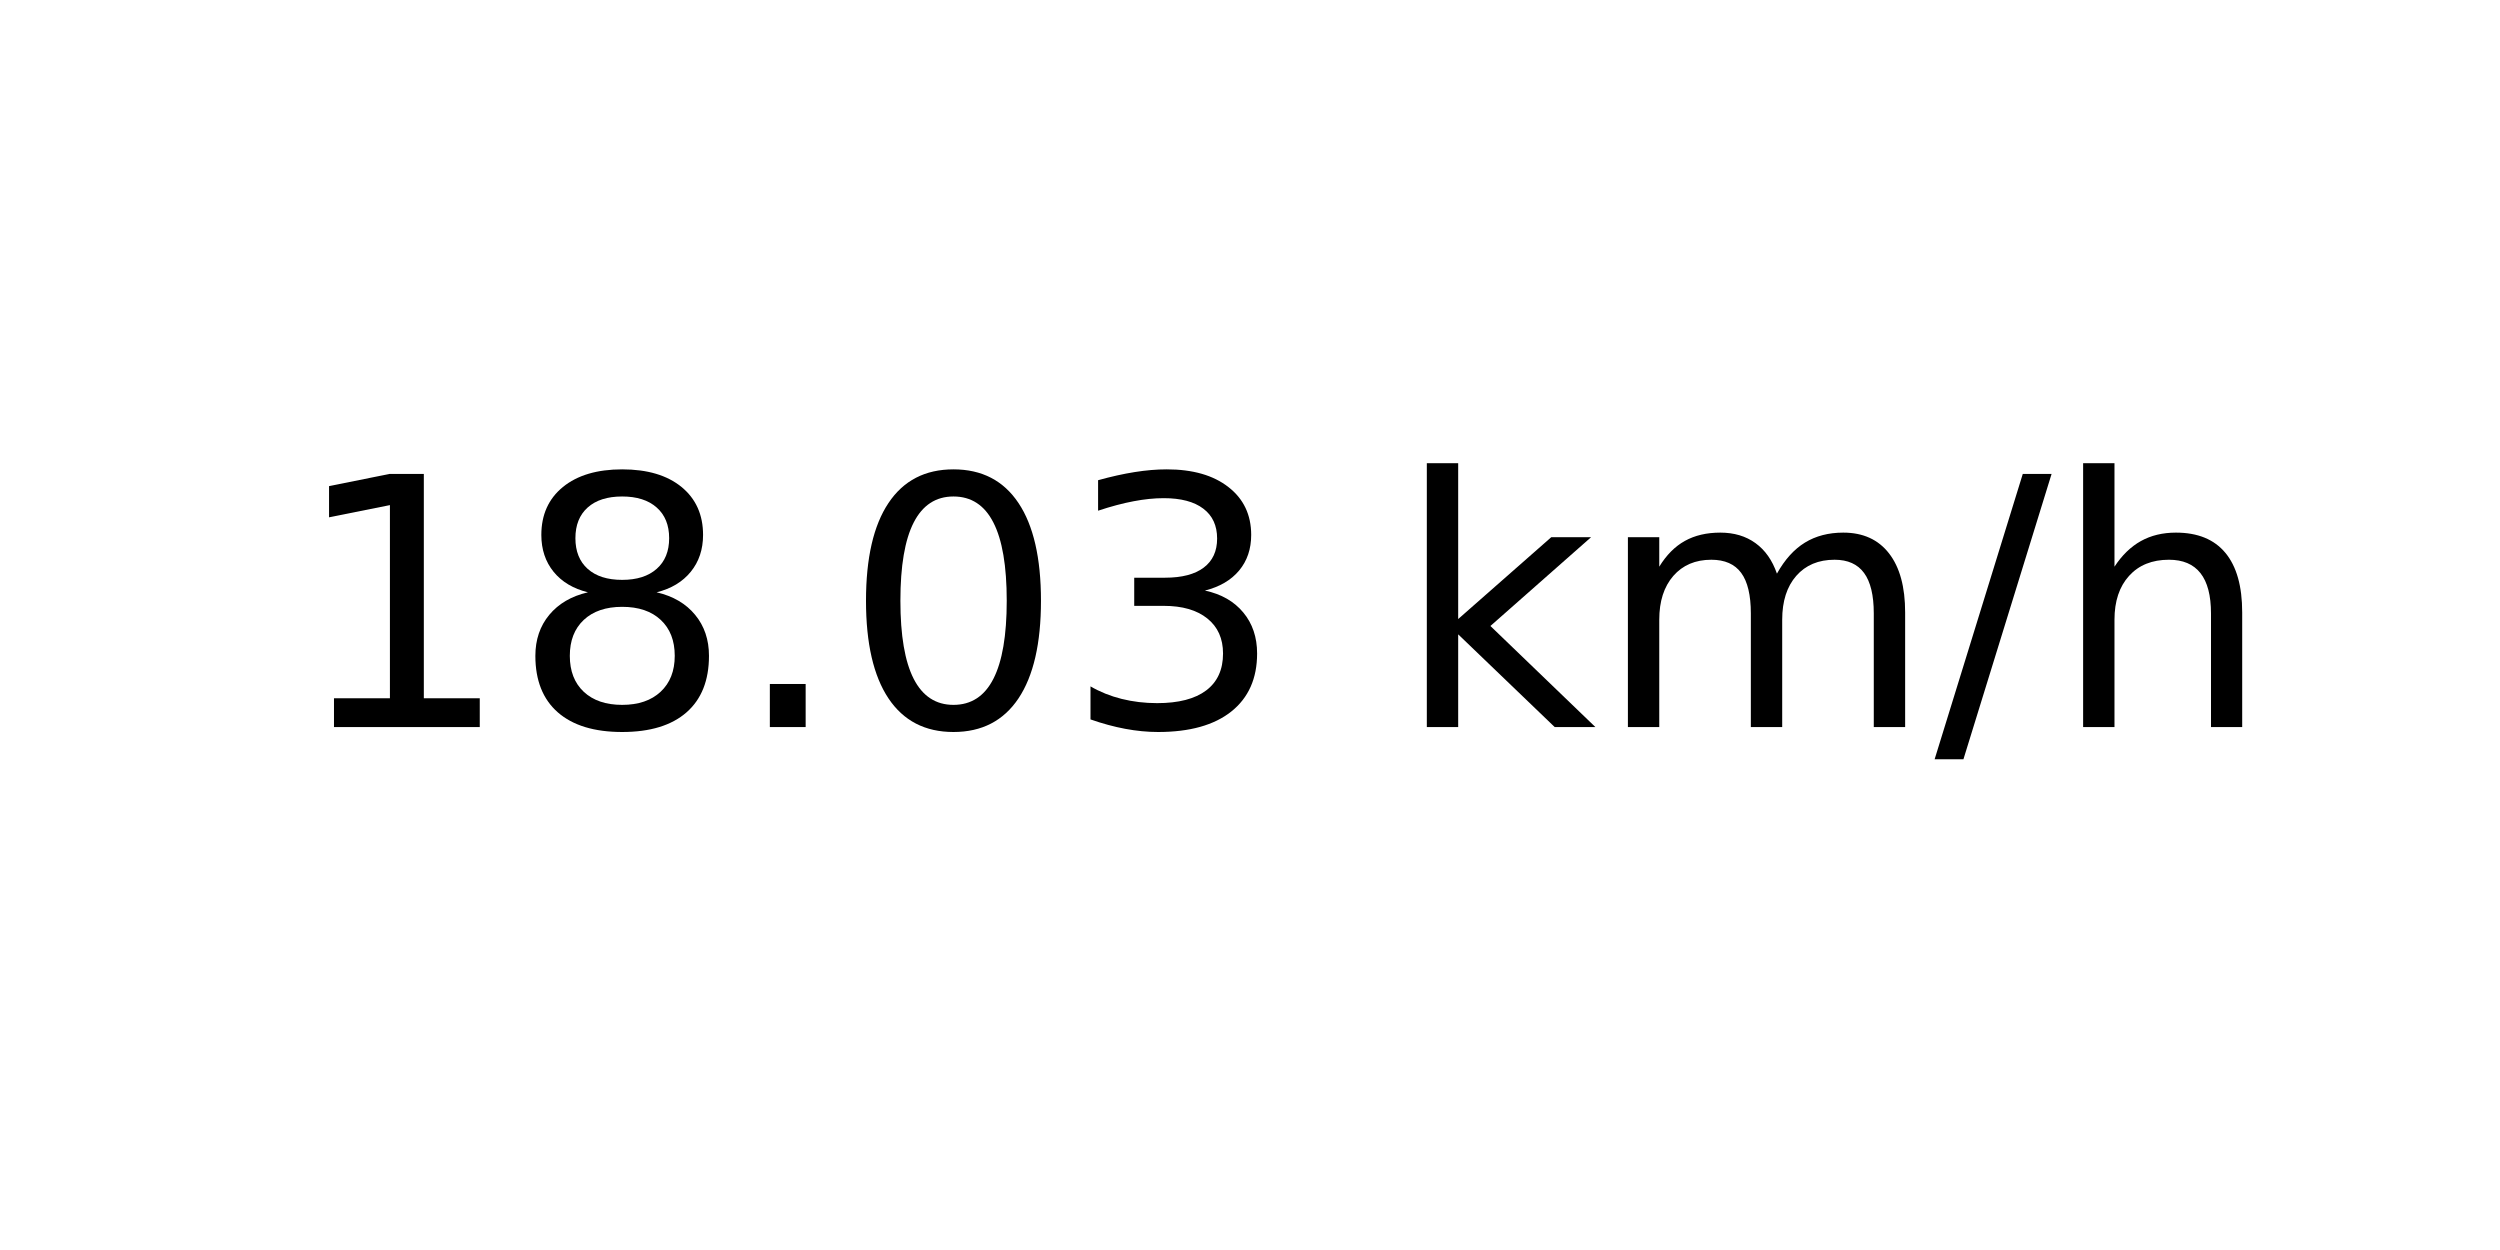
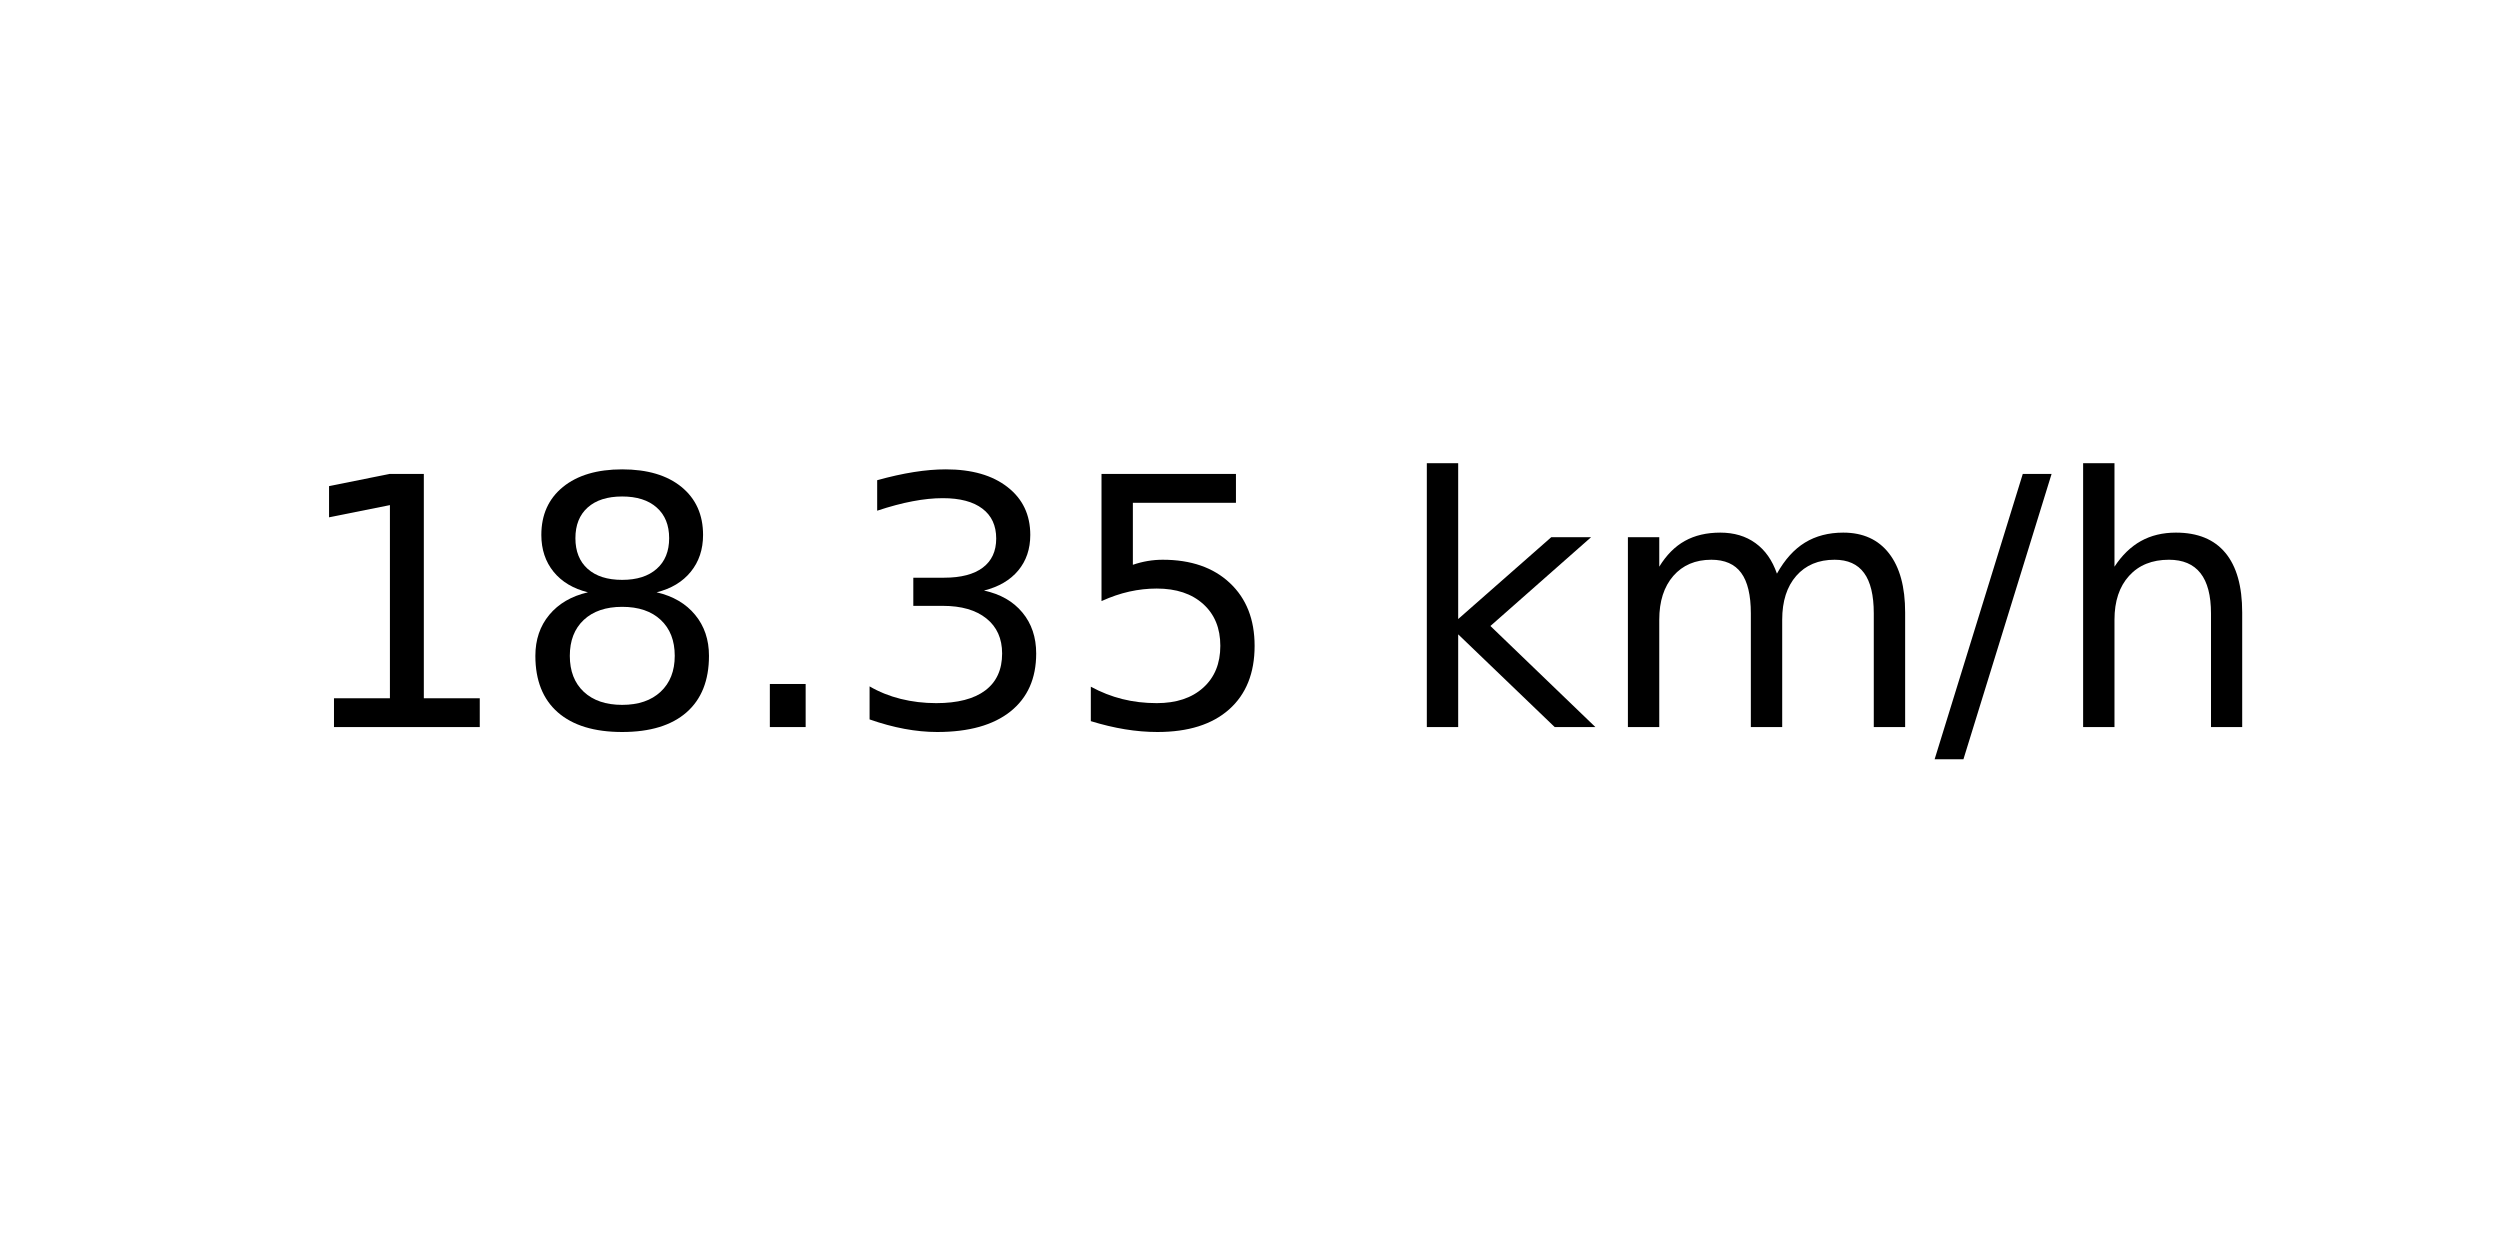
<svg xmlns="http://www.w3.org/2000/svg" xmlns:xlink="http://www.w3.org/1999/xlink" width="72pt" height="36pt" viewBox="0 0 72 36" version="1.1">
  <defs>
    <style type="text/css">*{stroke-linejoin: round; stroke-linecap: butt}</style>
  </defs>
  <g id="figure_1">
    <g id="axes_1">
      <g id="text_1">
        <g transform="translate(8.378125 20.93937) scale(0.1 -0.1)">
          <defs>
            <path id="DejaVuSans-31" d="M 794 531  L 1825 531  L 1825 4091  L 703 3866  L 703 4441  L 1819 4666  L 2450 4666  L 2450 531  L 3481 531  L 3481 0  L 794 0  L 794 531  z " transform="scale(0.015625)" />
            <path id="DejaVuSans-38" d="M 2034 2216  Q 1584 2216 1326 1975  Q 1069 1734 1069 1313  Q 1069 891 1326 650  Q 1584 409 2034 409  Q 2484 409 2743 651  Q 3003 894 3003 1313  Q 3003 1734 2745 1975  Q 2488 2216 2034 2216  z M 1403 2484  Q 997 2584 770 2862  Q 544 3141 544 3541  Q 544 4100 942 4425  Q 1341 4750 2034 4750  Q 2731 4750 3128 4425  Q 3525 4100 3525 3541  Q 3525 3141 3298 2862  Q 3072 2584 2669 2484  Q 3125 2378 3379 2068  Q 3634 1759 3634 1313  Q 3634 634 3220 271  Q 2806 -91 2034 -91  Q 1263 -91 848 271  Q 434 634 434 1313  Q 434 1759 690 2068  Q 947 2378 1403 2484  z M 1172 3481  Q 1172 3119 1398 2916  Q 1625 2713 2034 2713  Q 2441 2713 2670 2916  Q 2900 3119 2900 3481  Q 2900 3844 2670 4047  Q 2441 4250 2034 4250  Q 1625 4250 1398 4047  Q 1172 3844 1172 3481  z " transform="scale(0.015625)" />
            <path id="DejaVuSans-2e" d="M 684 794  L 1344 794  L 1344 0  L 684 0  L 684 794  z " transform="scale(0.015625)" />
-             <path id="DejaVuSans-30" d="M 2034 4250  Q 1547 4250 1301 3770  Q 1056 3291 1056 2328  Q 1056 1369 1301 889  Q 1547 409 2034 409  Q 2525 409 2770 889  Q 3016 1369 3016 2328  Q 3016 3291 2770 3770  Q 2525 4250 2034 4250  z M 2034 4750  Q 2819 4750 3233 4129  Q 3647 3509 3647 2328  Q 3647 1150 3233 529  Q 2819 -91 2034 -91  Q 1250 -91 836 529  Q 422 1150 422 2328  Q 422 3509 836 4129  Q 1250 4750 2034 4750  z " transform="scale(0.015625)" />
            <path id="DejaVuSans-33" d="M 2597 2516  Q 3050 2419 3304 2112  Q 3559 1806 3559 1356  Q 3559 666 3084 287  Q 2609 -91 1734 -91  Q 1441 -91 1130 -33  Q 819 25 488 141  L 488 750  Q 750 597 1062 519  Q 1375 441 1716 441  Q 2309 441 2620 675  Q 2931 909 2931 1356  Q 2931 1769 2642 2001  Q 2353 2234 1838 2234  L 1294 2234  L 1294 2753  L 1863 2753  Q 2328 2753 2575 2939  Q 2822 3125 2822 3475  Q 2822 3834 2567 4026  Q 2313 4219 1838 4219  Q 1578 4219 1281 4162  Q 984 4106 628 3988  L 628 4550  Q 988 4650 1302 4700  Q 1616 4750 1894 4750  Q 2613 4750 3031 4423  Q 3450 4097 3450 3541  Q 3450 3153 3228 2886  Q 3006 2619 2597 2516  z " transform="scale(0.015625)" />
+             <path id="DejaVuSans-35" d="M 691 4666  L 3169 4666  L 3169 4134  L 1269 4134  L 1269 2991  Q 1406 3038 1543 3061  Q 1681 3084 1819 3084  Q 2600 3084 3056 2656  Q 3513 2228 3513 1497  Q 3513 744 3044 326  Q 2575 -91 1722 -91  Q 1428 -91 1123 -41  Q 819 9 494 109  L 494 744  Q 775 591 1075 516  Q 1375 441 1709 441  Q 2250 441 2565 725  Q 2881 1009 2881 1497  Q 2881 1984 2565 2268  Q 2250 2553 1709 2553  Q 1456 2553 1204 2497  Q 953 2441 691 2322  L 691 4666  z " transform="scale(0.015625)" />
            <path id="DejaVuSans-20" transform="scale(0.015625)" />
            <path id="DejaVuSans-6b" d="M 581 4863  L 1159 4863  L 1159 1991  L 2875 3500  L 3609 3500  L 1753 1863  L 3688 0  L 2938 0  L 1159 1709  L 1159 0  L 581 0  L 581 4863  z " transform="scale(0.015625)" />
            <path id="DejaVuSans-6d" d="M 3328 2828  Q 3544 3216 3844 3400  Q 4144 3584 4550 3584  Q 5097 3584 5394 3201  Q 5691 2819 5691 2113  L 5691 0  L 5113 0  L 5113 2094  Q 5113 2597 4934 2840  Q 4756 3084 4391 3084  Q 3944 3084 3684 2787  Q 3425 2491 3425 1978  L 3425 0  L 2847 0  L 2847 2094  Q 2847 2600 2669 2842  Q 2491 3084 2119 3084  Q 1678 3084 1418 2786  Q 1159 2488 1159 1978  L 1159 0  L 581 0  L 581 3500  L 1159 3500  L 1159 2956  Q 1356 3278 1631 3431  Q 1906 3584 2284 3584  Q 2666 3584 2933 3390  Q 3200 3197 3328 2828  z " transform="scale(0.015625)" />
            <path id="DejaVuSans-2f" d="M 1625 4666  L 2156 4666  L 531 -594  L 0 -594  L 1625 4666  z " transform="scale(0.015625)" />
            <path id="DejaVuSans-68" d="M 3513 2113  L 3513 0  L 2938 0  L 2938 2094  Q 2938 2591 2744 2837  Q 2550 3084 2163 3084  Q 1697 3084 1428 2787  Q 1159 2491 1159 1978  L 1159 0  L 581 0  L 581 4863  L 1159 4863  L 1159 2956  Q 1366 3272 1645 3428  Q 1925 3584 2291 3584  Q 2894 3584 3203 3211  Q 3513 2838 3513 2113  z " transform="scale(0.015625)" />
          </defs>
          <use xlink:href="#DejaVuSans-31" />
          <use xlink:href="#DejaVuSans-38" x="63.623" />
          <use xlink:href="#DejaVuSans-2e" x="127.246" />
-           <use xlink:href="#DejaVuSans-30" x="159.033" />
-           <use xlink:href="#DejaVuSans-33" x="222.656" />
+           <use xlink:href="#DejaVuSans-33" x="159.033" />
+           <use xlink:href="#DejaVuSans-35" x="222.656" />
          <use xlink:href="#DejaVuSans-20" x="286.279" />
          <use xlink:href="#DejaVuSans-6b" x="318.066" />
          <use xlink:href="#DejaVuSans-6d" x="375.977" />
          <use xlink:href="#DejaVuSans-2f" x="473.389" />
          <use xlink:href="#DejaVuSans-68" x="507.08" />
        </g>
      </g>
    </g>
  </g>
</svg>
